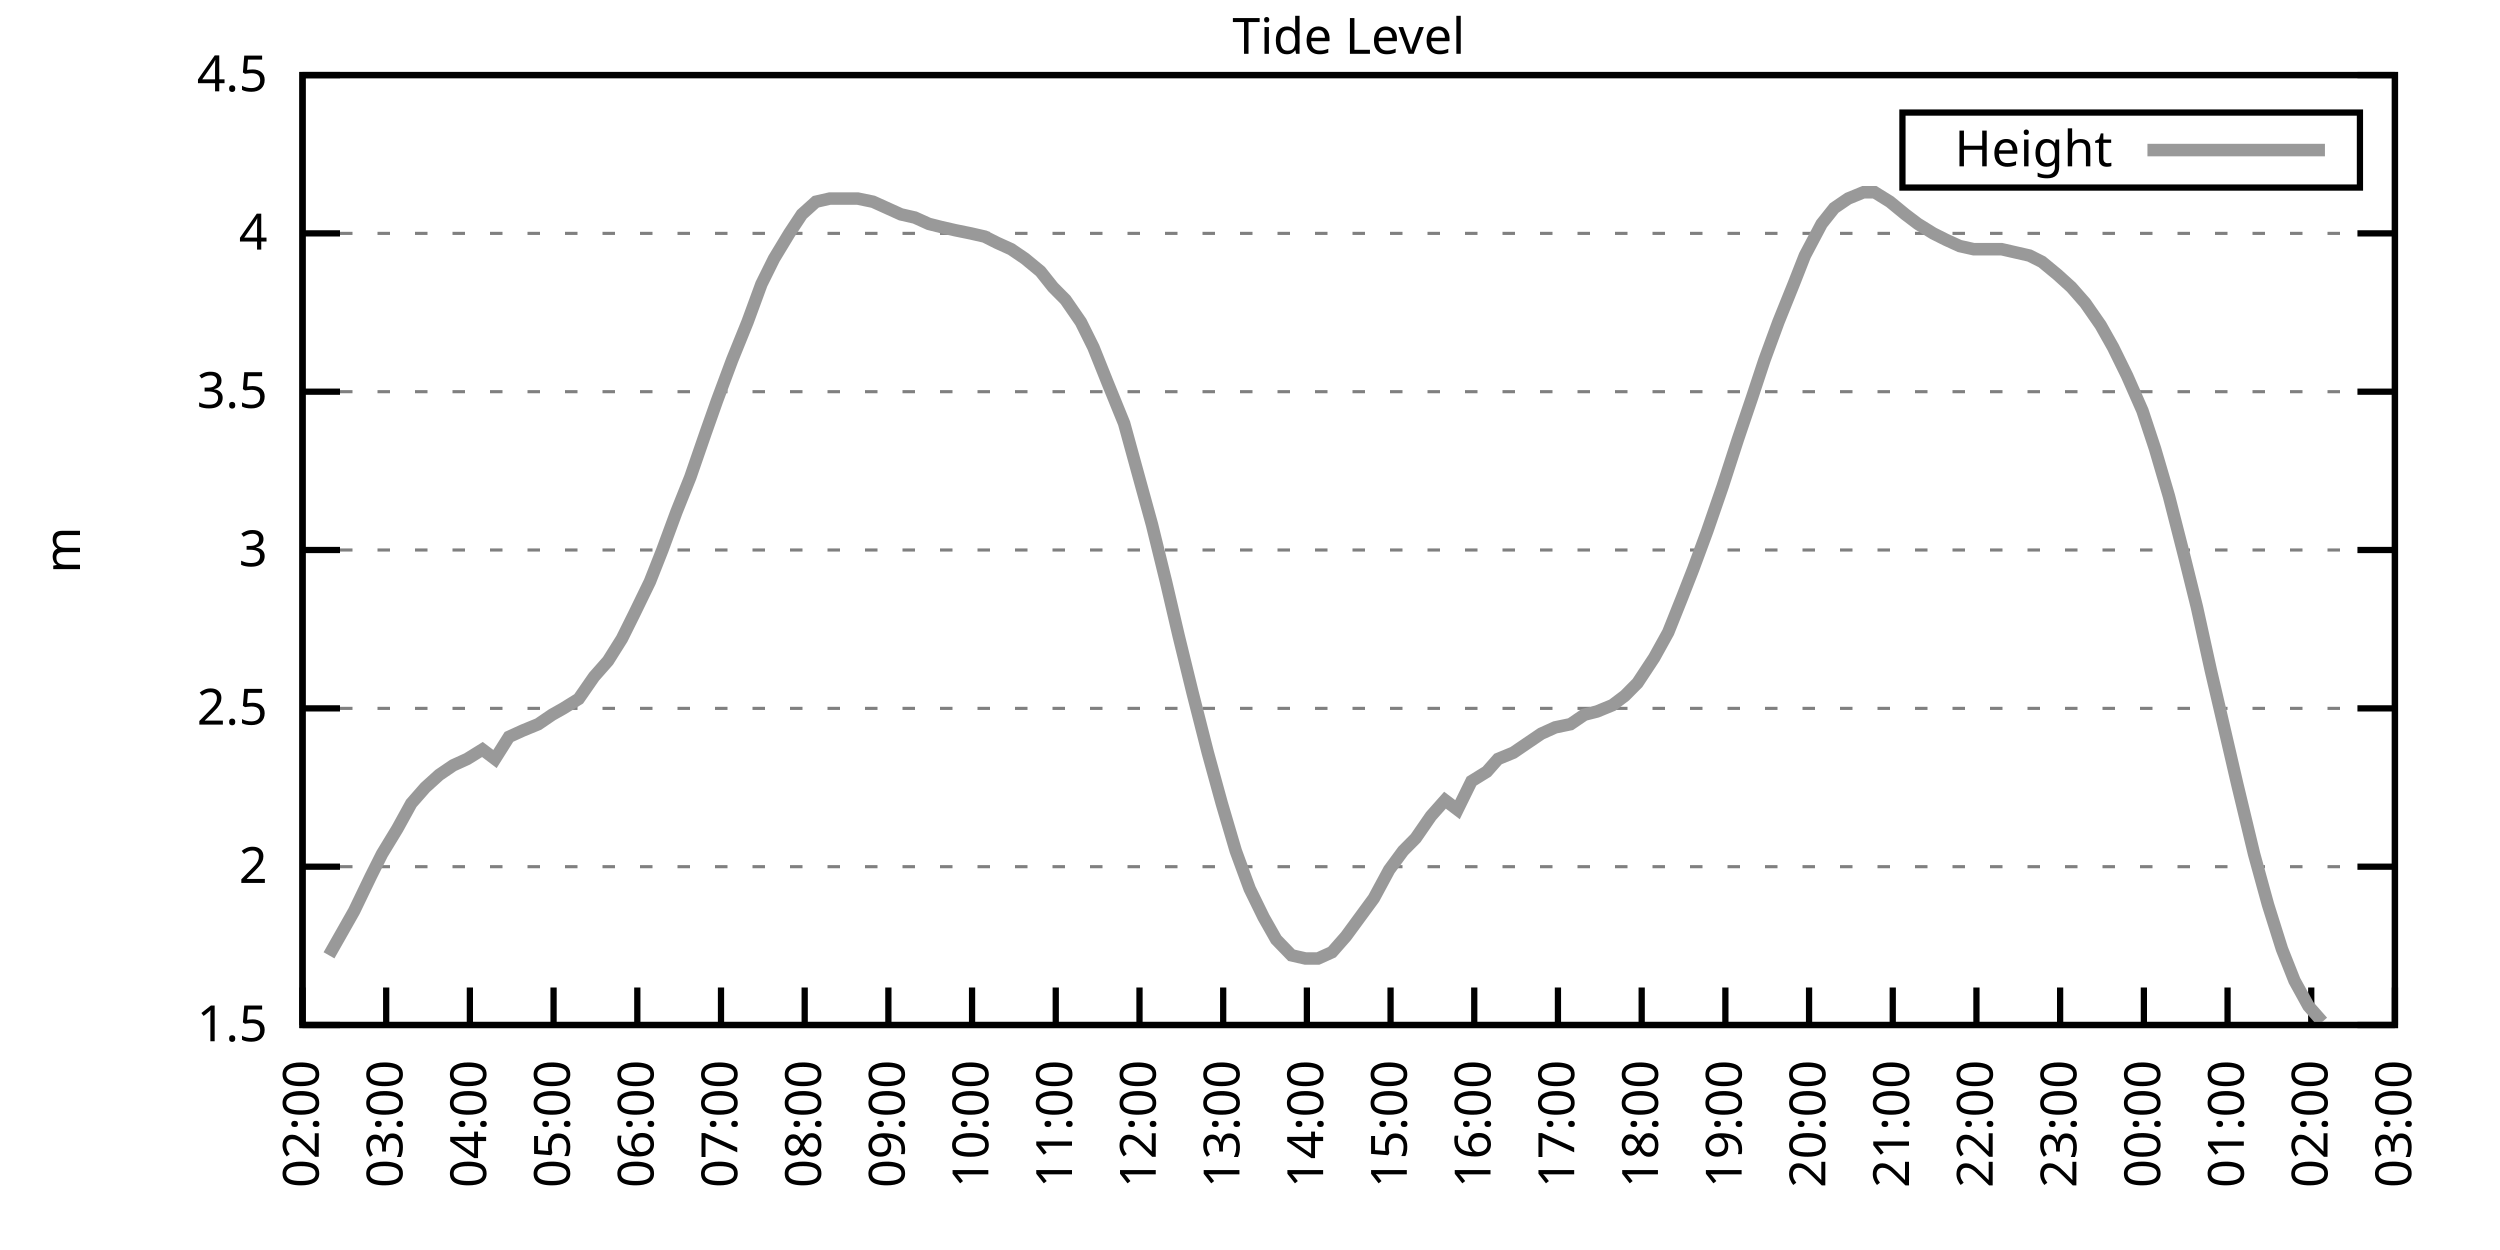
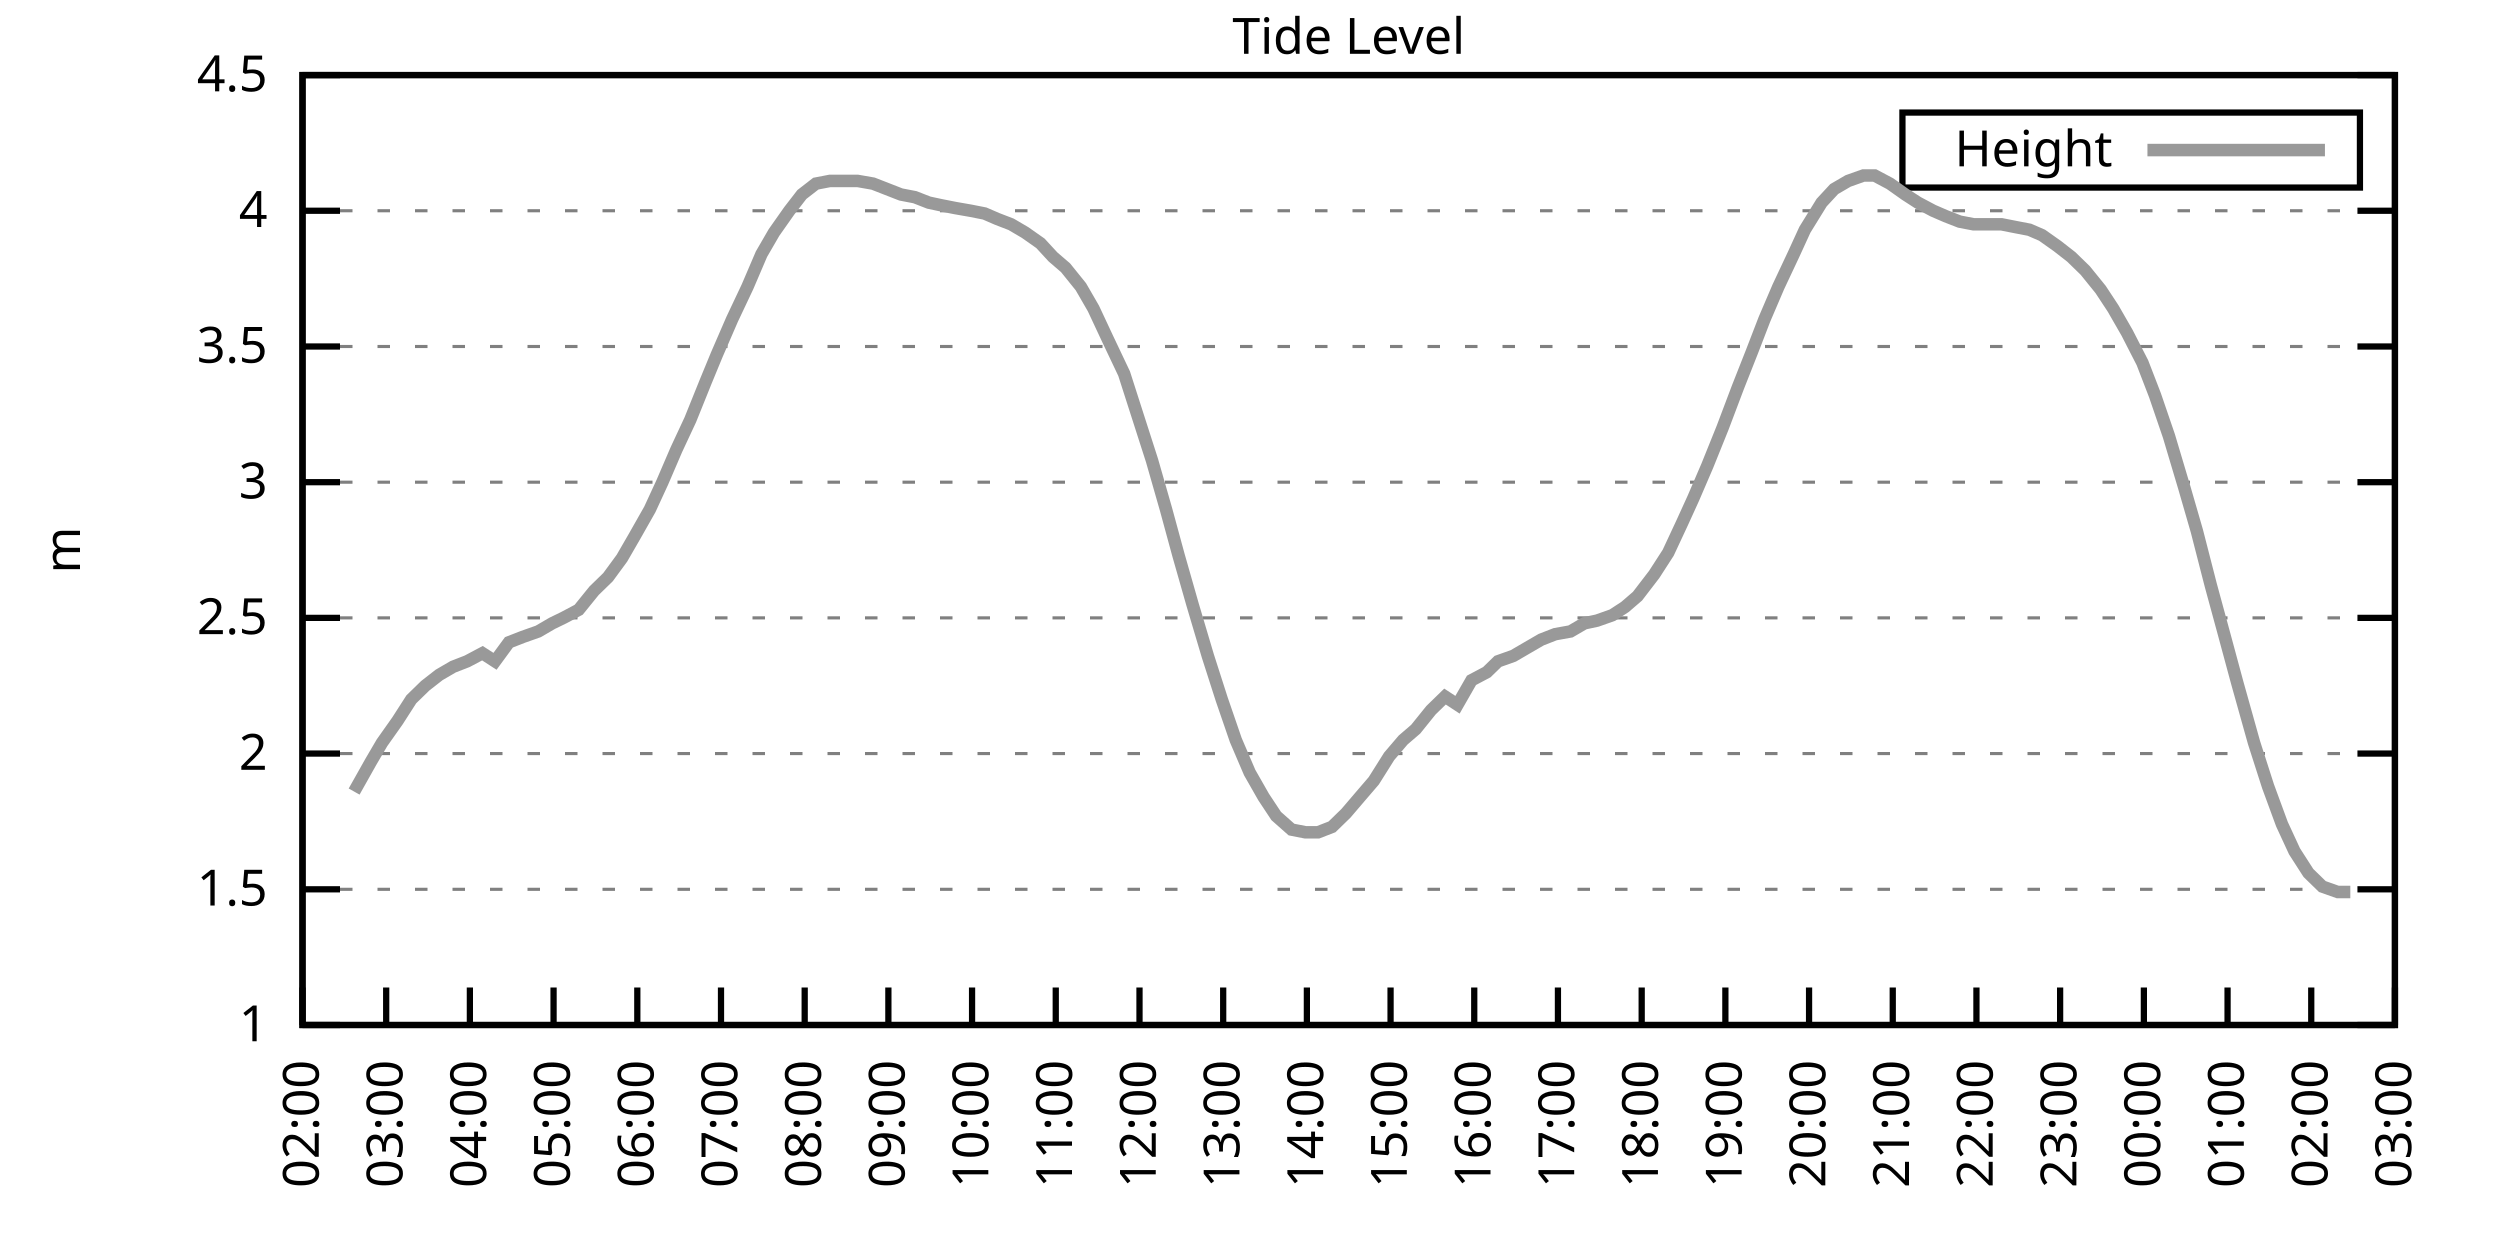
<svg xmlns="http://www.w3.org/2000/svg" xmlns:xlink="http://www.w3.org/1999/xlink" width="400" height="200" viewBox="0 0 400 200">
  <g id="gnuplot_canvas">
    <rect x="0" y="0" width="400" height="200" fill="none" />
    <defs>
      <circle id="gpDot" r="0.5" stroke-width="0.5" stroke="currentColor" />
      <path id="gpPt0" stroke-width="0.333" stroke="currentColor" d="M-1,0 h2 M0,-1 v2" />
      <path id="gpPt1" stroke-width="0.333" stroke="currentColor" d="M-1,-1 L1,1 M1,-1 L-1,1" />
      <path id="gpPt2" stroke-width="0.333" stroke="currentColor" d="M-1,0 L1,0 M0,-1 L0,1 M-1,-1 L1,1 M-1,1 L1,-1" />
      <rect id="gpPt3" stroke-width="0.333" stroke="currentColor" x="-1" y="-1" width="2" height="2" />
      <rect id="gpPt4" stroke-width="0.333" stroke="currentColor" fill="currentColor" x="-1" y="-1" width="2" height="2" />
      <circle id="gpPt5" stroke-width="0.333" stroke="currentColor" cx="0" cy="0" r="1" />
      <use xlink:href="#gpPt5" id="gpPt6" fill="currentColor" stroke="none" />
      <path id="gpPt7" stroke-width="0.333" stroke="currentColor" d="M0,-1.33 L-1.33,0.67 L1.33,0.67 z" />
      <use xlink:href="#gpPt7" id="gpPt8" fill="currentColor" stroke="none" />
      <use xlink:href="#gpPt7" id="gpPt9" stroke="currentColor" transform="rotate(180)" />
      <use xlink:href="#gpPt9" id="gpPt10" fill="currentColor" stroke="none" />
      <use xlink:href="#gpPt3" id="gpPt11" stroke="currentColor" transform="rotate(45)" />
      <use xlink:href="#gpPt11" id="gpPt12" fill="currentColor" stroke="none" />
      <path id="gpPt13" stroke-width="0.333" stroke="currentColor" d="M0,1.330 L1.265,0.411 L0.782,-1.067 L-0.782,-1.076 L-1.265,0.411 z" />
      <use xlink:href="#gpPt13" id="gpPt14" fill="currentColor" stroke="none" />
      <filter id="textbox" filterUnits="objectBoundingBox" x="0" y="0" height="1" width="1">
        <feFlood flood-color="white" flood-opacity="1" result="bgnd" />
        <feComposite in="SourceGraphic" in2="bgnd" operator="atop" />
      </filter>
      <filter id="greybox" filterUnits="objectBoundingBox" x="0" y="0" height="1" width="1">
        <feFlood flood-color="lightgrey" flood-opacity="1" result="grey" />
        <feComposite in="SourceGraphic" in2="grey" operator="atop" />
      </filter>
    </defs>
    <g fill="none" color="white" stroke="currentColor" stroke-width="1.00" stroke-linecap="butt" stroke-linejoin="miter">
</g>
    <g fill="none" color="black" stroke="currentColor" stroke-width="1.00" stroke-linecap="butt" stroke-linejoin="miter">
      <g stroke="none" shape-rendering="crispEdges">
        <polygon fill="rgb(255, 255, 255)" points="48.40,164.00 383.18,164.00 383.18,12.02 48.40,12.02 " />
      </g>
    </g>
    <g fill="none" color="black" stroke="currentColor" stroke-width="1.00" stroke-linecap="butt" stroke-linejoin="miter">
</g>
    <g fill="none" color="black" stroke="black" stroke-width="0.50" stroke-linecap="butt" stroke-linejoin="miter">
</g>
    <g fill="none" color="gray" stroke="currentColor" stroke-width="0.50" stroke-linecap="butt" stroke-linejoin="miter">
      <path stroke="gray" stroke-dasharray="2,4" class="gridline" d="M48.40,164.00 L383.19,164.00  " />
    </g>
    <g fill="none" color="gray" stroke="gray" stroke-width="1.00" stroke-linecap="butt" stroke-linejoin="miter">
</g>
    <g fill="none" color="black" stroke="currentColor" stroke-width="1.00" stroke-linecap="butt" stroke-linejoin="miter">
      <path stroke="black" d="M48.40,164.00 L54.40,164.00 M383.19,164.00 L377.19,164.00  " />
      <g transform="translate(42.80,166.60)" stroke="none" fill="black" font-family="Sans" font-size="8.00" text-anchor="end">
        <text>
+           <tspan font-family="Sans"> 1</tspan>
+         </text>
+       </g>
+     </g>
+     <g fill="none" color="black" stroke="currentColor" stroke-width="1.00" stroke-linecap="butt" stroke-linejoin="miter">
+ </g>
+     <g fill="none" color="black" stroke="black" stroke-width="0.50" stroke-linecap="butt" stroke-linejoin="miter">
+ </g>
+     <g fill="none" color="gray" stroke="currentColor" stroke-width="0.50" stroke-linecap="butt" stroke-linejoin="miter">
+       <path stroke="gray" stroke-dasharray="2,4" class="gridline" d="M48.40,142.29 L383.19,142.29  " />
+     </g>
+     <g fill="none" color="gray" stroke="gray" stroke-width="1.00" stroke-linecap="butt" stroke-linejoin="miter">
+ </g>
+     <g fill="none" color="black" stroke="currentColor" stroke-width="1.00" stroke-linecap="butt" stroke-linejoin="miter">
+       <path stroke="black" d="M48.40,142.29 L54.40,142.29 M383.19,142.29 L377.19,142.29  " />
+       <g transform="translate(42.80,144.89)" stroke="none" fill="black" font-family="Sans" font-size="8.00" text-anchor="end">
+         <text>
          <tspan font-family="Sans"> 1.5</tspan>
        </text>
      </g>
    </g>
    <g fill="none" color="black" stroke="currentColor" stroke-width="1.00" stroke-linecap="butt" stroke-linejoin="miter">
</g>
    <g fill="none" color="black" stroke="black" stroke-width="0.50" stroke-linecap="butt" stroke-linejoin="miter">
</g>
    <g fill="none" color="gray" stroke="currentColor" stroke-width="0.50" stroke-linecap="butt" stroke-linejoin="miter">
-       <path stroke="gray" stroke-dasharray="2,4" class="gridline" d="M48.40,138.67 L383.19,138.67  " />
-     </g>
-     <g fill="none" color="gray" stroke="gray" stroke-width="1.00" stroke-linecap="butt" stroke-linejoin="miter">
- </g>
-     <g fill="none" color="black" stroke="currentColor" stroke-width="1.00" stroke-linecap="butt" stroke-linejoin="miter">
-       <path stroke="black" d="M48.40,138.67 L54.40,138.67 M383.19,138.67 L377.19,138.67  " />
-       <g transform="translate(42.80,141.27)" stroke="none" fill="black" font-family="Sans" font-size="8.00" text-anchor="end">
+       <path stroke="gray" stroke-dasharray="2,4" class="gridline" d="M48.40,120.57 L383.19,120.57  " />
+     </g>
+     <g fill="none" color="gray" stroke="gray" stroke-width="1.00" stroke-linecap="butt" stroke-linejoin="miter">
+ </g>
+     <g fill="none" color="black" stroke="currentColor" stroke-width="1.00" stroke-linecap="butt" stroke-linejoin="miter">
+       <path stroke="black" d="M48.40,120.57 L54.40,120.57 M383.19,120.57 L377.19,120.57  " />
+       <g transform="translate(42.80,123.17)" stroke="none" fill="black" font-family="Sans" font-size="8.00" text-anchor="end">
        <text>
          <tspan font-family="Sans"> 2</tspan>
        </text>
      </g>
    </g>
    <g fill="none" color="black" stroke="currentColor" stroke-width="1.00" stroke-linecap="butt" stroke-linejoin="miter">
</g>
    <g fill="none" color="black" stroke="black" stroke-width="0.50" stroke-linecap="butt" stroke-linejoin="miter">
</g>
    <g fill="none" color="gray" stroke="currentColor" stroke-width="0.50" stroke-linecap="butt" stroke-linejoin="miter">
-       <path stroke="gray" stroke-dasharray="2,4" class="gridline" d="M48.40,113.34 L383.19,113.34  " />
-     </g>
-     <g fill="none" color="gray" stroke="gray" stroke-width="1.00" stroke-linecap="butt" stroke-linejoin="miter">
- </g>
-     <g fill="none" color="black" stroke="currentColor" stroke-width="1.00" stroke-linecap="butt" stroke-linejoin="miter">
-       <path stroke="black" d="M48.40,113.34 L54.40,113.34 M383.19,113.34 L377.19,113.34  " />
-       <g transform="translate(42.80,115.94)" stroke="none" fill="black" font-family="Sans" font-size="8.00" text-anchor="end">
+       <path stroke="gray" stroke-dasharray="2,4" class="gridline" d="M48.40,98.86 L383.19,98.86  " />
+     </g>
+     <g fill="none" color="gray" stroke="gray" stroke-width="1.00" stroke-linecap="butt" stroke-linejoin="miter">
+ </g>
+     <g fill="none" color="black" stroke="currentColor" stroke-width="1.00" stroke-linecap="butt" stroke-linejoin="miter">
+       <path stroke="black" d="M48.40,98.86 L54.40,98.86 M383.19,98.86 L377.19,98.86  " />
+       <g transform="translate(42.80,101.46)" stroke="none" fill="black" font-family="Sans" font-size="8.00" text-anchor="end">
        <text>
          <tspan font-family="Sans"> 2.5</tspan>
        </text>
      </g>
    </g>
    <g fill="none" color="black" stroke="currentColor" stroke-width="1.00" stroke-linecap="butt" stroke-linejoin="miter">
</g>
    <g fill="none" color="black" stroke="black" stroke-width="0.50" stroke-linecap="butt" stroke-linejoin="miter">
</g>
    <g fill="none" color="gray" stroke="currentColor" stroke-width="0.50" stroke-linecap="butt" stroke-linejoin="miter">
-       <path stroke="gray" stroke-dasharray="2,4" class="gridline" d="M48.40,88.00 L383.19,88.00  " />
-     </g>
-     <g fill="none" color="gray" stroke="gray" stroke-width="1.00" stroke-linecap="butt" stroke-linejoin="miter">
- </g>
-     <g fill="none" color="black" stroke="currentColor" stroke-width="1.00" stroke-linecap="butt" stroke-linejoin="miter">
-       <path stroke="black" d="M48.40,88.00 L54.40,88.00 M383.19,88.00 L377.19,88.00  " />
-       <g transform="translate(42.80,90.60)" stroke="none" fill="black" font-family="Sans" font-size="8.00" text-anchor="end">
+       <path stroke="gray" stroke-dasharray="2,4" class="gridline" d="M48.40,77.15 L383.19,77.15  " />
+     </g>
+     <g fill="none" color="gray" stroke="gray" stroke-width="1.00" stroke-linecap="butt" stroke-linejoin="miter">
+ </g>
+     <g fill="none" color="black" stroke="currentColor" stroke-width="1.00" stroke-linecap="butt" stroke-linejoin="miter">
+       <path stroke="black" d="M48.40,77.15 L54.40,77.15 M383.19,77.15 L377.19,77.15  " />
+       <g transform="translate(42.80,79.75)" stroke="none" fill="black" font-family="Sans" font-size="8.00" text-anchor="end">
        <text>
          <tspan font-family="Sans"> 3</tspan>
        </text>
      </g>
    </g>
    <g fill="none" color="black" stroke="currentColor" stroke-width="1.00" stroke-linecap="butt" stroke-linejoin="miter">
</g>
    <g fill="none" color="black" stroke="black" stroke-width="0.50" stroke-linecap="butt" stroke-linejoin="miter">
</g>
    <g fill="none" color="gray" stroke="currentColor" stroke-width="0.50" stroke-linecap="butt" stroke-linejoin="miter">
-       <path stroke="gray" stroke-dasharray="2,4" class="gridline" d="M48.40,62.67 L383.19,62.67  " />
-     </g>
-     <g fill="none" color="gray" stroke="gray" stroke-width="1.00" stroke-linecap="butt" stroke-linejoin="miter">
- </g>
-     <g fill="none" color="black" stroke="currentColor" stroke-width="1.00" stroke-linecap="butt" stroke-linejoin="miter">
-       <path stroke="black" d="M48.40,62.67 L54.40,62.67 M383.19,62.67 L377.19,62.67  " />
-       <g transform="translate(42.80,65.27)" stroke="none" fill="black" font-family="Sans" font-size="8.00" text-anchor="end">
+       <path stroke="gray" stroke-dasharray="2,4" class="gridline" d="M48.40,55.44 L383.19,55.44  " />
+     </g>
+     <g fill="none" color="gray" stroke="gray" stroke-width="1.00" stroke-linecap="butt" stroke-linejoin="miter">
+ </g>
+     <g fill="none" color="black" stroke="currentColor" stroke-width="1.00" stroke-linecap="butt" stroke-linejoin="miter">
+       <path stroke="black" d="M48.40,55.44 L54.40,55.44 M383.19,55.44 L377.19,55.44  " />
+       <g transform="translate(42.80,58.04)" stroke="none" fill="black" font-family="Sans" font-size="8.00" text-anchor="end">
        <text>
          <tspan font-family="Sans"> 3.5</tspan>
        </text>
      </g>
    </g>
    <g fill="none" color="black" stroke="currentColor" stroke-width="1.00" stroke-linecap="butt" stroke-linejoin="miter">
</g>
    <g fill="none" color="black" stroke="black" stroke-width="0.50" stroke-linecap="butt" stroke-linejoin="miter">
</g>
    <g fill="none" color="gray" stroke="currentColor" stroke-width="0.50" stroke-linecap="butt" stroke-linejoin="miter">
-       <path stroke="gray" stroke-dasharray="2,4" class="gridline" d="M48.40,37.34 L383.19,37.34  " />
-     </g>
-     <g fill="none" color="gray" stroke="gray" stroke-width="1.00" stroke-linecap="butt" stroke-linejoin="miter">
- </g>
-     <g fill="none" color="black" stroke="currentColor" stroke-width="1.00" stroke-linecap="butt" stroke-linejoin="miter">
-       <path stroke="black" d="M48.40,37.34 L54.40,37.34 M383.19,37.34 L377.19,37.34  " />
-       <g transform="translate(42.80,39.94)" stroke="none" fill="black" font-family="Sans" font-size="8.00" text-anchor="end">
+       <path stroke="gray" stroke-dasharray="2,4" class="gridline" d="M48.40,33.72 L383.19,33.72  " />
+     </g>
+     <g fill="none" color="gray" stroke="gray" stroke-width="1.00" stroke-linecap="butt" stroke-linejoin="miter">
+ </g>
+     <g fill="none" color="black" stroke="currentColor" stroke-width="1.00" stroke-linecap="butt" stroke-linejoin="miter">
+       <path stroke="black" d="M48.40,33.72 L54.40,33.72 M383.19,33.72 L377.19,33.72  " />
+       <g transform="translate(42.80,36.32)" stroke="none" fill="black" font-family="Sans" font-size="8.00" text-anchor="end">
        <text>
          <tspan font-family="Sans"> 4</tspan>
        </text>
      </g>
    </g>
    <g fill="none" color="black" stroke="currentColor" stroke-width="1.00" stroke-linecap="butt" stroke-linejoin="miter">
</g>
    <g fill="none" color="black" stroke="black" stroke-width="0.50" stroke-linecap="butt" stroke-linejoin="miter">
</g>
    <g fill="none" color="gray" stroke="currentColor" stroke-width="0.50" stroke-linecap="butt" stroke-linejoin="miter">
      <path stroke="gray" stroke-dasharray="2,4" class="gridline" d="M48.40,12.01 L383.19,12.01  " />
    </g>
    <g fill="none" color="gray" stroke="gray" stroke-width="1.00" stroke-linecap="butt" stroke-linejoin="miter">
</g>
    <g fill="none" color="black" stroke="currentColor" stroke-width="1.00" stroke-linecap="butt" stroke-linejoin="miter">
      <path stroke="black" d="M48.40,12.01 L54.40,12.01 M383.19,12.01 L377.19,12.01  " />
      <g transform="translate(42.80,14.61)" stroke="none" fill="black" font-family="Sans" font-size="8.00" text-anchor="end">
        <text>
          <tspan font-family="Sans"> 4.5</tspan>
        </text>
      </g>
    </g>
    <g fill="none" color="black" stroke="currentColor" stroke-width="1.00" stroke-linecap="butt" stroke-linejoin="miter">
      <path stroke="black" d="M48.40,164.00 L48.40,158.00  " />
      <g transform="translate(51.00,169.60) rotate(270.00)" stroke="none" fill="black" font-family="Sans" font-size="8.00" text-anchor="end">
        <text>
          <tspan font-family="Sans">02:00</tspan>
        </text>
      </g>
    </g>
    <g fill="none" color="black" stroke="currentColor" stroke-width="1.00" stroke-linecap="butt" stroke-linejoin="miter">
      <path stroke="black" d="M61.79,164.00 L61.79,158.00  " />
      <g transform="translate(64.39,169.60) rotate(270.00)" stroke="none" fill="black" font-family="Sans" font-size="8.00" text-anchor="end">
        <text>
          <tspan font-family="Sans">03:00</tspan>
        </text>
      </g>
    </g>
    <g fill="none" color="black" stroke="currentColor" stroke-width="1.00" stroke-linecap="butt" stroke-linejoin="miter">
      <path stroke="black" d="M75.18,164.00 L75.18,158.00  " />
      <g transform="translate(77.78,169.60) rotate(270.00)" stroke="none" fill="black" font-family="Sans" font-size="8.00" text-anchor="end">
        <text>
          <tspan font-family="Sans">04:00</tspan>
        </text>
      </g>
    </g>
    <g fill="none" color="black" stroke="currentColor" stroke-width="1.00" stroke-linecap="butt" stroke-linejoin="miter">
      <path stroke="black" d="M88.57,164.00 L88.57,158.00  " />
      <g transform="translate(91.17,169.60) rotate(270.00)" stroke="none" fill="black" font-family="Sans" font-size="8.00" text-anchor="end">
        <text>
          <tspan font-family="Sans">05:00</tspan>
        </text>
      </g>
    </g>
    <g fill="none" color="black" stroke="currentColor" stroke-width="1.00" stroke-linecap="butt" stroke-linejoin="miter">
      <path stroke="black" d="M101.97,164.00 L101.97,158.00  " />
      <g transform="translate(104.57,169.60) rotate(270.00)" stroke="none" fill="black" font-family="Sans" font-size="8.00" text-anchor="end">
        <text>
          <tspan font-family="Sans">06:00</tspan>
        </text>
      </g>
    </g>
    <g fill="none" color="black" stroke="currentColor" stroke-width="1.00" stroke-linecap="butt" stroke-linejoin="miter">
      <path stroke="black" d="M115.36,164.00 L115.36,158.00  " />
      <g transform="translate(117.96,169.60) rotate(270.00)" stroke="none" fill="black" font-family="Sans" font-size="8.00" text-anchor="end">
        <text>
          <tspan font-family="Sans">07:00</tspan>
        </text>
      </g>
    </g>
    <g fill="none" color="black" stroke="currentColor" stroke-width="1.00" stroke-linecap="butt" stroke-linejoin="miter">
      <path stroke="black" d="M128.75,164.00 L128.75,158.00  " />
      <g transform="translate(131.35,169.60) rotate(270.00)" stroke="none" fill="black" font-family="Sans" font-size="8.00" text-anchor="end">
        <text>
          <tspan font-family="Sans">08:00</tspan>
        </text>
      </g>
    </g>
    <g fill="none" color="black" stroke="currentColor" stroke-width="1.00" stroke-linecap="butt" stroke-linejoin="miter">
      <path stroke="black" d="M142.14,164.00 L142.14,158.00  " />
      <g transform="translate(144.74,169.60) rotate(270.00)" stroke="none" fill="black" font-family="Sans" font-size="8.00" text-anchor="end">
        <text>
          <tspan font-family="Sans">09:00</tspan>
        </text>
      </g>
    </g>
    <g fill="none" color="black" stroke="currentColor" stroke-width="1.00" stroke-linecap="butt" stroke-linejoin="miter">
      <path stroke="black" d="M155.53,164.00 L155.53,158.00  " />
      <g transform="translate(158.13,169.60) rotate(270.00)" stroke="none" fill="black" font-family="Sans" font-size="8.00" text-anchor="end">
        <text>
          <tspan font-family="Sans">10:00</tspan>
        </text>
      </g>
    </g>
    <g fill="none" color="black" stroke="currentColor" stroke-width="1.00" stroke-linecap="butt" stroke-linejoin="miter">
      <path stroke="black" d="M168.92,164.00 L168.92,158.00  " />
      <g transform="translate(171.52,169.60) rotate(270.00)" stroke="none" fill="black" font-family="Sans" font-size="8.00" text-anchor="end">
        <text>
          <tspan font-family="Sans">11:00</tspan>
        </text>
      </g>
    </g>
    <g fill="none" color="black" stroke="currentColor" stroke-width="1.00" stroke-linecap="butt" stroke-linejoin="miter">
      <path stroke="black" d="M182.32,164.00 L182.32,158.00  " />
      <g transform="translate(184.92,169.60) rotate(270.00)" stroke="none" fill="black" font-family="Sans" font-size="8.00" text-anchor="end">
        <text>
          <tspan font-family="Sans">12:00</tspan>
        </text>
      </g>
    </g>
    <g fill="none" color="black" stroke="currentColor" stroke-width="1.00" stroke-linecap="butt" stroke-linejoin="miter">
      <path stroke="black" d="M195.71,164.00 L195.71,158.00  " />
      <g transform="translate(198.31,169.60) rotate(270.00)" stroke="none" fill="black" font-family="Sans" font-size="8.00" text-anchor="end">
        <text>
          <tspan font-family="Sans">13:00</tspan>
        </text>
      </g>
    </g>
    <g fill="none" color="black" stroke="currentColor" stroke-width="1.00" stroke-linecap="butt" stroke-linejoin="miter">
      <path stroke="black" d="M209.10,164.00 L209.10,158.00  " />
      <g transform="translate(211.70,169.60) rotate(270.00)" stroke="none" fill="black" font-family="Sans" font-size="8.00" text-anchor="end">
        <text>
          <tspan font-family="Sans">14:00</tspan>
        </text>
      </g>
    </g>
    <g fill="none" color="black" stroke="currentColor" stroke-width="1.00" stroke-linecap="butt" stroke-linejoin="miter">
      <path stroke="black" d="M222.49,164.00 L222.49,158.00  " />
      <g transform="translate(225.09,169.60) rotate(270.00)" stroke="none" fill="black" font-family="Sans" font-size="8.00" text-anchor="end">
        <text>
          <tspan font-family="Sans">15:00</tspan>
        </text>
      </g>
    </g>
    <g fill="none" color="black" stroke="currentColor" stroke-width="1.00" stroke-linecap="butt" stroke-linejoin="miter">
      <path stroke="black" d="M235.88,164.00 L235.88,158.00  " />
      <g transform="translate(238.48,169.60) rotate(270.00)" stroke="none" fill="black" font-family="Sans" font-size="8.00" text-anchor="end">
        <text>
          <tspan font-family="Sans">16:00</tspan>
        </text>
      </g>
    </g>
    <g fill="none" color="black" stroke="currentColor" stroke-width="1.00" stroke-linecap="butt" stroke-linejoin="miter">
      <path stroke="black" d="M249.27,164.00 L249.27,158.00  " />
      <g transform="translate(251.87,169.60) rotate(270.00)" stroke="none" fill="black" font-family="Sans" font-size="8.00" text-anchor="end">
        <text>
          <tspan font-family="Sans">17:00</tspan>
        </text>
      </g>
    </g>
    <g fill="none" color="black" stroke="currentColor" stroke-width="1.00" stroke-linecap="butt" stroke-linejoin="miter">
      <path stroke="black" d="M262.67,164.00 L262.67,158.00  " />
      <g transform="translate(265.27,169.60) rotate(270.00)" stroke="none" fill="black" font-family="Sans" font-size="8.00" text-anchor="end">
        <text>
          <tspan font-family="Sans">18:00</tspan>
        </text>
      </g>
    </g>
    <g fill="none" color="black" stroke="currentColor" stroke-width="1.00" stroke-linecap="butt" stroke-linejoin="miter">
      <path stroke="black" d="M276.06,164.00 L276.06,158.00  " />
      <g transform="translate(278.66,169.60) rotate(270.00)" stroke="none" fill="black" font-family="Sans" font-size="8.00" text-anchor="end">
        <text>
          <tspan font-family="Sans">19:00</tspan>
        </text>
      </g>
    </g>
    <g fill="none" color="black" stroke="currentColor" stroke-width="1.00" stroke-linecap="butt" stroke-linejoin="miter">
      <path stroke="black" d="M289.45,164.00 L289.45,158.00  " />
      <g transform="translate(292.05,169.60) rotate(270.00)" stroke="none" fill="black" font-family="Sans" font-size="8.00" text-anchor="end">
        <text>
          <tspan font-family="Sans">20:00</tspan>
        </text>
      </g>
    </g>
    <g fill="none" color="black" stroke="currentColor" stroke-width="1.00" stroke-linecap="butt" stroke-linejoin="miter">
      <path stroke="black" d="M302.84,164.00 L302.84,158.00  " />
      <g transform="translate(305.44,169.60) rotate(270.00)" stroke="none" fill="black" font-family="Sans" font-size="8.00" text-anchor="end">
        <text>
          <tspan font-family="Sans">21:00</tspan>
        </text>
      </g>
    </g>
    <g fill="none" color="black" stroke="currentColor" stroke-width="1.00" stroke-linecap="butt" stroke-linejoin="miter">
      <path stroke="black" d="M316.23,164.00 L316.23,158.00  " />
      <g transform="translate(318.83,169.60) rotate(270.00)" stroke="none" fill="black" font-family="Sans" font-size="8.00" text-anchor="end">
        <text>
          <tspan font-family="Sans">22:00</tspan>
        </text>
      </g>
    </g>
    <g fill="none" color="black" stroke="currentColor" stroke-width="1.00" stroke-linecap="butt" stroke-linejoin="miter">
      <path stroke="black" d="M329.62,164.00 L329.62,158.00  " />
      <g transform="translate(332.22,169.60) rotate(270.00)" stroke="none" fill="black" font-family="Sans" font-size="8.00" text-anchor="end">
        <text>
          <tspan font-family="Sans">23:00</tspan>
        </text>
      </g>
    </g>
    <g fill="none" color="black" stroke="currentColor" stroke-width="1.00" stroke-linecap="butt" stroke-linejoin="miter">
      <path stroke="black" d="M343.02,164.00 L343.02,158.00  " />
      <g transform="translate(345.62,169.60) rotate(270.00)" stroke="none" fill="black" font-family="Sans" font-size="8.00" text-anchor="end">
        <text>
          <tspan font-family="Sans">00:00</tspan>
        </text>
      </g>
    </g>
    <g fill="none" color="black" stroke="currentColor" stroke-width="1.00" stroke-linecap="butt" stroke-linejoin="miter">
      <path stroke="black" d="M356.41,164.00 L356.41,158.00  " />
      <g transform="translate(359.01,169.60) rotate(270.00)" stroke="none" fill="black" font-family="Sans" font-size="8.00" text-anchor="end">
        <text>
          <tspan font-family="Sans">01:00</tspan>
        </text>
      </g>
    </g>
    <g fill="none" color="black" stroke="currentColor" stroke-width="1.00" stroke-linecap="butt" stroke-linejoin="miter">
      <path stroke="black" d="M369.80,164.00 L369.80,158.00  " />
      <g transform="translate(372.40,169.60) rotate(270.00)" stroke="none" fill="black" font-family="Sans" font-size="8.00" text-anchor="end">
        <text>
          <tspan font-family="Sans">02:00</tspan>
        </text>
      </g>
    </g>
    <g fill="none" color="black" stroke="currentColor" stroke-width="1.00" stroke-linecap="butt" stroke-linejoin="miter">
      <path stroke="black" d="M383.19,164.00 L383.19,158.00  " />
      <g transform="translate(385.79,169.60) rotate(270.00)" stroke="none" fill="black" font-family="Sans" font-size="8.00" text-anchor="end">
        <text>
          <tspan font-family="Sans">03:00</tspan>
        </text>
      </g>
    </g>
    <g fill="none" color="black" stroke="currentColor" stroke-width="1.00" stroke-linecap="butt" stroke-linejoin="miter">
</g>
    <g fill="none" color="black" stroke="currentColor" stroke-width="1.00" stroke-linecap="butt" stroke-linejoin="miter">
      <path stroke="black" d="M48.40,12.01 L48.40,164.00 L383.19,164.00 L383.19,12.01 L48.40,12.01 Z  " />
    </g>
    <g fill="none" color="black" stroke="currentColor" stroke-width="1.00" stroke-linecap="butt" stroke-linejoin="miter">
</g>
    <g fill="none" color="black" stroke="currentColor" stroke-width="1.00" stroke-linecap="butt" stroke-linejoin="miter">
      <path stroke="black" d="M304.39,30.01 L304.39,18.01 L377.59,18.01 L377.59,30.01 L304.39,30.01 Z  " />
    </g>
    <g id="Tide_level_plot_1">
      <g fill="none" color="white" stroke="black" stroke-width="2.00" stroke-linecap="butt" stroke-linejoin="miter">
</g>
      <g fill="none" color="black" stroke="currentColor" stroke-width="2.00" stroke-linecap="butt" stroke-linejoin="miter">
        <g transform="translate(337.99,26.61)" stroke="none" fill="black" font-family="Sans" font-size="8.00" text-anchor="end">
          <text>
            <tspan font-family="Sans">Height</tspan>
          </text>
        </g>
      </g>
      <g fill="none" color="black" stroke="currentColor" stroke-width="2.00" stroke-linecap="butt" stroke-linejoin="miter">
-         <path stroke="rgb(153, 153, 153)" d="M343.59,24.01 L371.99,24.01 M52.64,152.85 L54.65,149.31 L56.66,145.76 L59.34,140.19 L61.12,136.64 L63.58,132.59   L65.81,128.54 L68.04,126.00 L70.27,123.98 L72.50,122.46 L74.74,121.44 L77.19,119.92 L79.20,121.44 L81.43,117.90   L83.66,116.88 L86.12,115.87 L88.35,114.35 L90.14,113.34 L92.59,111.82 L95.05,108.27 L97.28,105.74 L99.51,102.19   L101.52,98.14 L103.98,93.07 L105.98,88.00 L108.22,81.93 L110.45,76.35 L112.90,69.26 L114.69,64.19 L117.14,57.61   L119.60,51.53 L121.83,45.45 L123.84,41.39 L126.29,37.34 L128.30,34.30 L130.54,32.28 L132.77,31.77 L135.00,31.77   L137.23,31.77 L139.69,32.28 L141.92,33.29 L144.15,34.30 L146.38,34.81 L148.61,35.82 L150.62,36.33 L152.85,36.84   L155.31,37.34 L157.54,37.85 L159.55,38.86 L161.78,39.87 L164.01,41.39 L166.47,43.42 L168.48,45.95 L170.49,47.98   L172.94,51.53 L174.95,55.58 L177.18,61.15 L179.86,67.74 L182.09,75.85 L184.32,83.95 L186.56,93.07 L188.57,101.68   L190.80,110.80 L193.25,120.43 L195.48,128.54 L197.72,136.14 L199.95,142.21 L202.18,146.77 L204.19,150.32 L206.64,152.85   L208.88,153.36 L210.88,153.36 L213.12,152.35 L215.35,149.81 L217.58,146.77 L219.81,143.73 L222.27,139.17 L224.50,136.14   L226.51,134.11 L228.96,130.56 L231.20,128.03 L233.20,129.55 L235.44,124.99 L237.89,123.47 L239.68,121.44 L242.13,120.43   L244.36,118.91 L246.60,117.39 L248.83,116.38 L251.28,115.87 L253.51,114.35 L255.52,113.84 L257.98,112.83 L259.99,111.31   L262.00,109.28 L264.67,105.23 L266.91,101.18 L269.14,95.60 L270.92,91.04 L273.16,84.97 L275.61,77.87 L278.07,70.27   L280.30,63.69 L282.31,57.61 L284.54,51.53 L286.99,45.45 L288.78,40.89 L291.46,35.82 L293.47,33.29 L295.70,31.77   L298.15,30.76 L299.94,30.76 L302.39,32.28 L304.85,34.30 L306.86,35.82 L309.31,37.34 L311.32,38.35 L313.55,39.37   L315.79,39.87 L317.79,39.87 L320.25,39.87 L322.48,40.38 L324.71,40.89 L326.72,41.90 L329.18,43.93 L331.41,45.95   L333.64,48.49 L336.10,52.03 L338.10,55.58 L340.34,60.14 L342.79,65.71 L344.80,71.79 L347.03,79.39 L349.49,89.02   L351.50,97.12 L353.73,107.26 L355.74,115.87 L357.97,125.50 L360.65,136.64 L362.88,144.75 L365.11,151.84 L367.12,156.91   L369.35,160.96 L371.58,163.49  " />
+         <path stroke="rgb(153, 153, 153)" d="M343.59,24.01 L371.99,24.01 M56.66,126.65 L59.34,121.88 L61.12,118.84 L63.58,115.36 L65.81,111.89 L68.04,109.72   L70.27,107.98 L72.50,106.68 L74.74,105.81 L77.19,104.51 L79.20,105.81 L81.43,102.77 L83.66,101.90 L86.12,101.03   L88.35,99.73 L90.14,98.86 L92.59,97.56 L95.05,94.52 L97.28,92.35 L99.51,89.31 L101.52,85.83 L103.98,81.49   L105.98,77.15 L108.22,71.94 L110.45,67.16 L112.90,61.08 L114.69,56.74 L117.14,51.09 L119.60,45.88 L121.83,40.67   L123.84,37.20 L126.29,33.72 L128.30,31.12 L130.54,29.38 L132.77,28.95 L135.00,28.95 L137.23,28.95 L139.69,29.38   L141.92,30.25 L144.15,31.12 L146.38,31.55 L148.61,32.42 L150.62,32.85 L152.85,33.29 L155.31,33.72 L157.54,34.16   L159.55,35.03 L161.78,35.89 L164.01,37.20 L166.47,38.93 L168.48,41.11 L170.49,42.84 L172.94,45.88 L174.95,49.36   L177.18,54.13 L179.86,59.78 L182.09,66.73 L184.32,73.67 L186.56,81.49 L188.57,88.87 L190.80,96.69 L193.25,104.94   L195.48,111.89 L197.72,118.40 L199.95,123.61 L202.18,127.52 L204.19,130.56 L206.64,132.73 L208.88,133.17 L210.88,133.17   L213.12,132.30 L215.35,130.13 L217.58,127.52 L219.81,124.92 L222.27,121.01 L224.50,118.40 L226.51,116.67 L228.96,113.63   L231.20,111.45 L233.20,112.76 L235.44,108.85 L237.89,107.55 L239.68,105.81 L242.13,104.94 L244.36,103.64 L246.60,102.34   L248.83,101.47 L251.28,101.03 L253.51,99.73 L255.52,99.30 L257.98,98.43 L259.99,97.12 L262.00,95.39 L264.67,91.91   L266.91,88.44 L269.14,83.66 L270.92,79.75 L273.16,74.54 L275.61,68.46 L278.07,61.95 L280.30,56.30 L282.31,51.09   L284.54,45.88 L286.99,40.67 L288.78,36.76 L291.46,32.42 L293.47,30.25 L295.70,28.95 L298.15,28.08 L299.94,28.08   L302.39,29.38 L304.85,31.12 L306.86,32.42 L309.31,33.72 L311.32,34.59 L313.55,35.46 L315.79,35.89 L317.79,35.89   L320.25,35.89 L322.48,36.33 L324.71,36.76 L326.72,37.63 L329.18,39.37 L331.41,41.11 L333.64,43.28 L336.10,46.32   L338.10,49.36 L340.34,53.26 L342.79,58.04 L344.80,63.25 L347.03,69.77 L349.49,78.02 L351.50,84.97 L353.73,93.65   L355.74,101.03 L357.97,109.28 L360.65,118.84 L362.88,125.79 L365.11,131.86 L367.12,136.21 L369.35,139.68 L371.58,141.85   L374.04,142.72 L376.05,142.72  " />
      </g>
    </g>
    <g fill="none" color="black" stroke="currentColor" stroke-width="2.00" stroke-linecap="butt" stroke-linejoin="miter">
</g>
    <g fill="none" color="black" stroke="black" stroke-width="1.00" stroke-linecap="butt" stroke-linejoin="miter">
</g>
    <g fill="none" color="black" stroke="currentColor" stroke-width="1.00" stroke-linecap="butt" stroke-linejoin="miter">
      <path stroke="black" d="M48.40,12.01 L48.40,164.00 L383.19,164.00 L383.19,12.01 L48.40,12.01 Z  " />
      <g transform="translate(12.80,88.01) rotate(270.00)" stroke="none" fill="black" font-family="Sans" font-size="8.00" text-anchor="middle">
        <text>
          <tspan font-family="Sans">m</tspan>
        </text>
      </g>
    </g>
    <g fill="none" color="black" stroke="currentColor" stroke-width="1.00" stroke-linecap="butt" stroke-linejoin="miter">
</g>
    <g fill="none" color="black" stroke="currentColor" stroke-width="1.00" stroke-linecap="butt" stroke-linejoin="miter">
      <g transform="translate(215.79,8.61)" stroke="none" fill="black" font-family="Sans" font-size="8.00" text-anchor="middle">
        <text>
          <tspan font-family="Sans">Tide Level</tspan>
        </text>
      </g>
    </g>
    <g fill="none" color="black" stroke="currentColor" stroke-width="1.00" stroke-linecap="butt" stroke-linejoin="miter">
</g>
  </g>
</svg>
